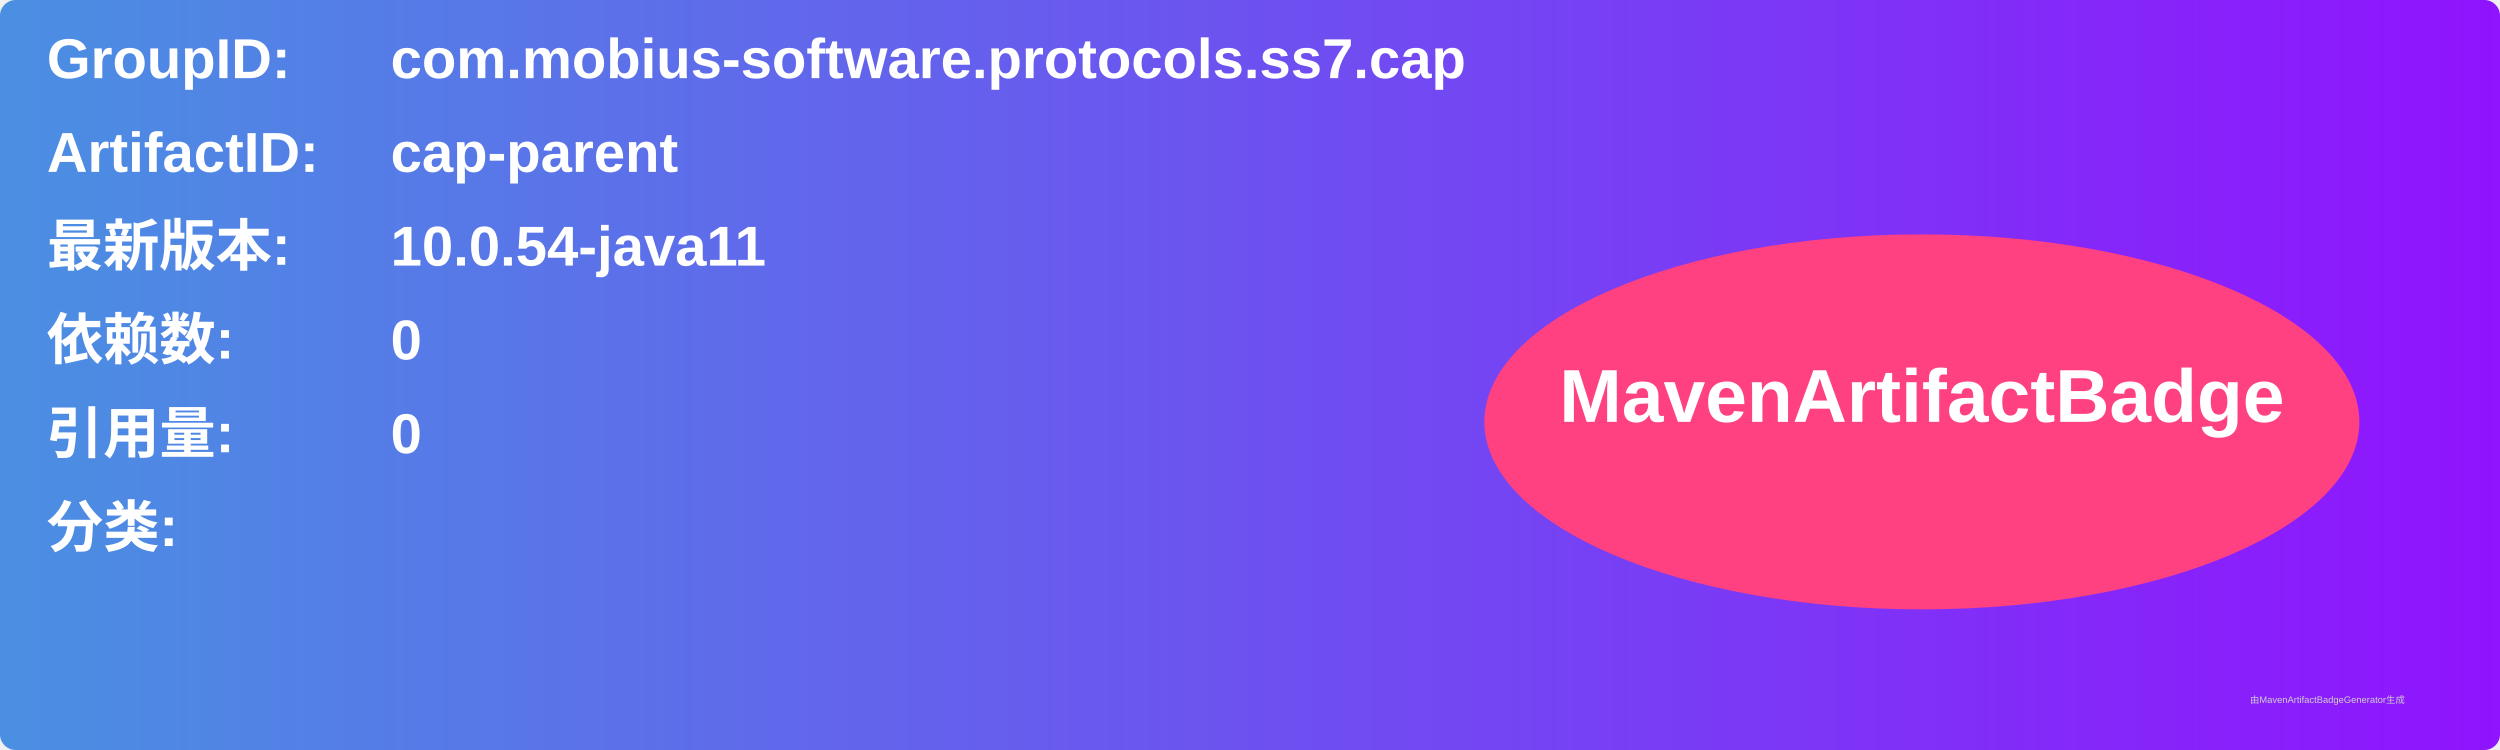
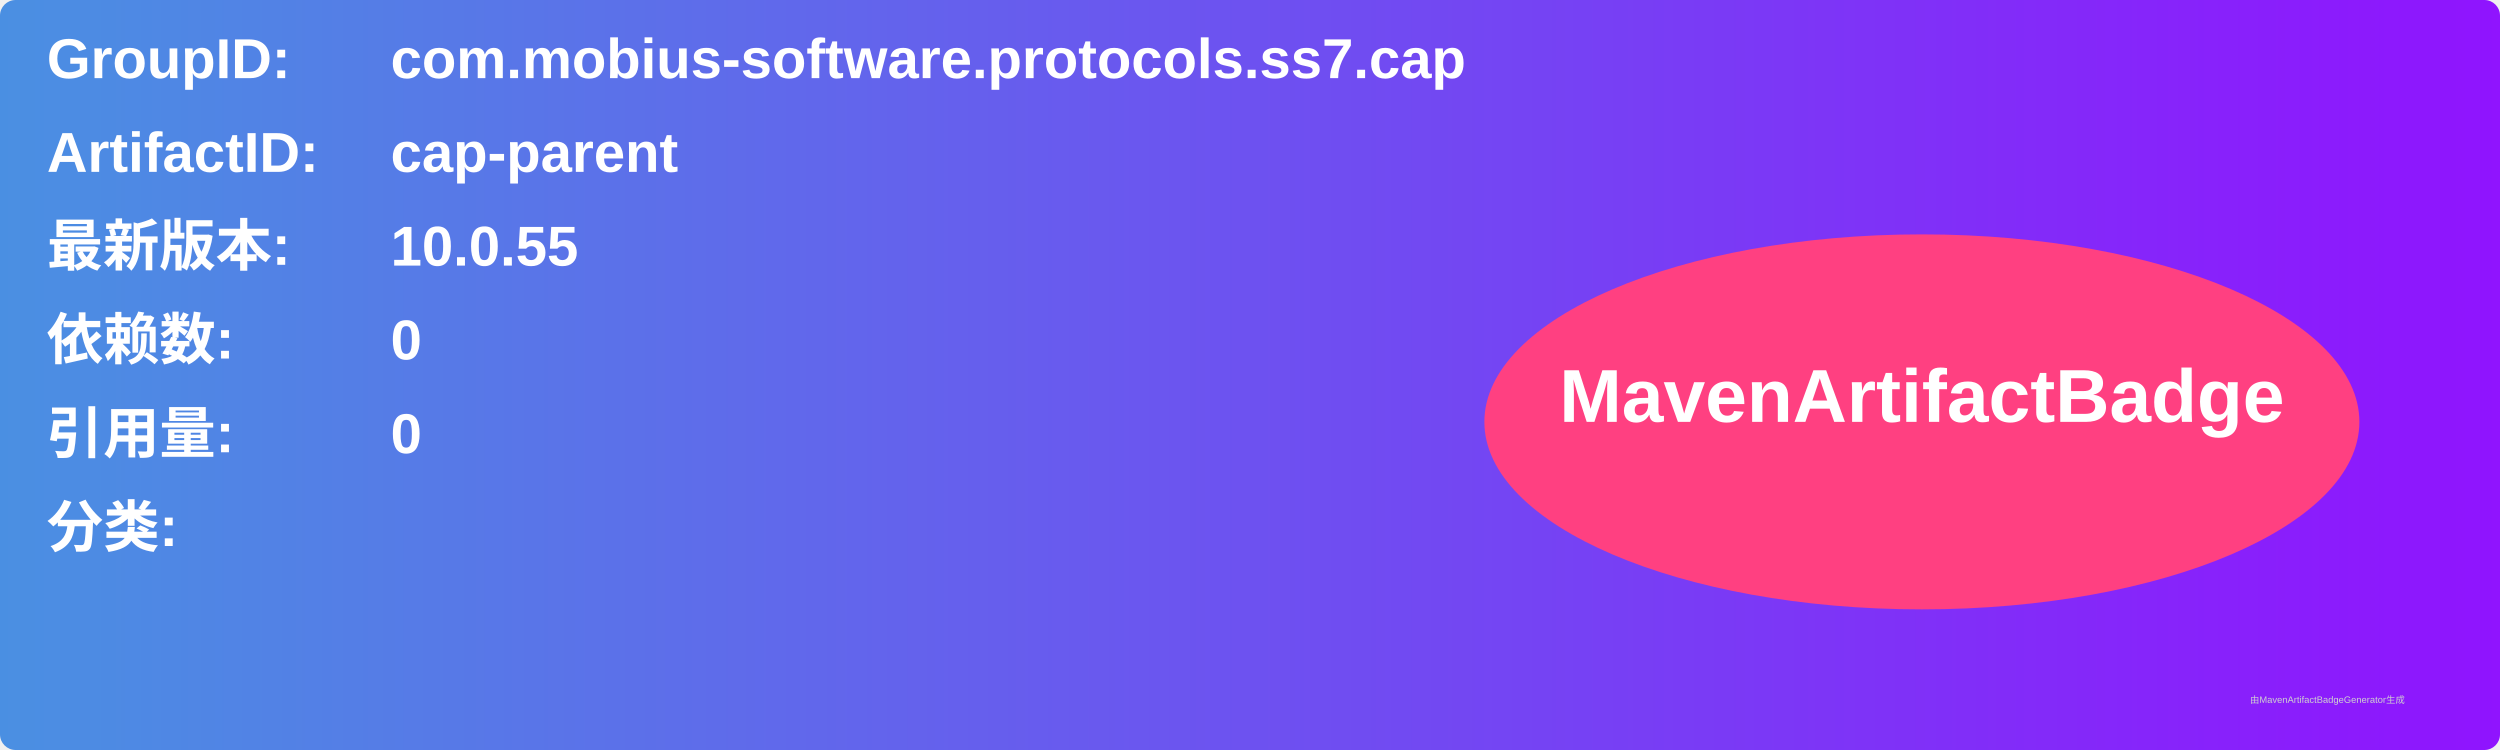
<svg xmlns="http://www.w3.org/2000/svg" width="800" height="240" viewBox="0 0 800 240">
  <linearGradient id="grad" x1="0%" y1="0%" x2="100%" y2="0%">
    <stop offset="0%" stop-color="#4a90e2" />
    <stop offset="100%" stop-color="#9013fe" />
  </linearGradient>
  <rect width="100%" height="100%" rx="5" ry="5" fill="url(#grad)" />
  <g transform="translate(15, 15)">
    <text x="0" y="10" font-family="Arial" font-size="18" fill="white" font-weight="bold" width="260">GroupID:</text>
    <text x="110" y="10" font-family="Arial" font-size="18" fill="white" font-weight="bold" width="460">com.mobius-software.protocols.ss7.cap</text>
    <text x="0" y="40" font-family="Arial" font-size="18" fill="white" font-weight="bold" width="260">ArtifactID:</text>
    <text x="110" y="40" font-family="Arial" font-size="18" fill="white" font-weight="bold" width="460">cap-parent</text>
    <text x="0" y="70" font-family="Arial" font-size="18" fill="white" font-weight="bold">最新版本:</text>
    <text x="110" y="70" font-family="Arial" font-size="18" fill="white" font-weight="bold">
-       <tspan font-weight="bold">10.0.54-java11</tspan>
+       <tspan font-weight="bold">10.0.55</tspan>
    </text>
    <text x="0" y="100" font-family="Arial" font-size="18" fill="white" font-weight="bold">依赖数: </text>
    <text x="110" y="100" font-family="Arial" font-size="18" fill="white">
      <tspan font-weight="bold">0</tspan>
    </text>
    <text x="0" y="130" font-family="Arial" font-size="18" fill="white" font-weight="bold">引用量: </text>
    <text x="110" y="130" font-family="Arial" font-size="18" fill="white">
      <tspan font-weight="bold">0</tspan>
    </text>
    <text x="0" y="160" font-family="Arial" font-size="18" fill="white" font-weight="bold">分类:</text>
    <text x="10" y="190" font-family="Arial" font-size="10" fill="white">
      <tspan font-weight="bold" />
    </text>
    <ellipse cx="600" cy="120" rx="140" ry="60" fill="#ff4081" />
    <text x="600" y="120" text-anchor="middle" font-family="Arial" font-size="24" fill="white" font-weight="bold">MavenArtifactBadge</text>
  </g>
  <text x="720" y="225" font-family="Arial" font-size="3" fill="#d0d0d0">由MavenArtifactBadgeGenerator生成</text>
</svg>
